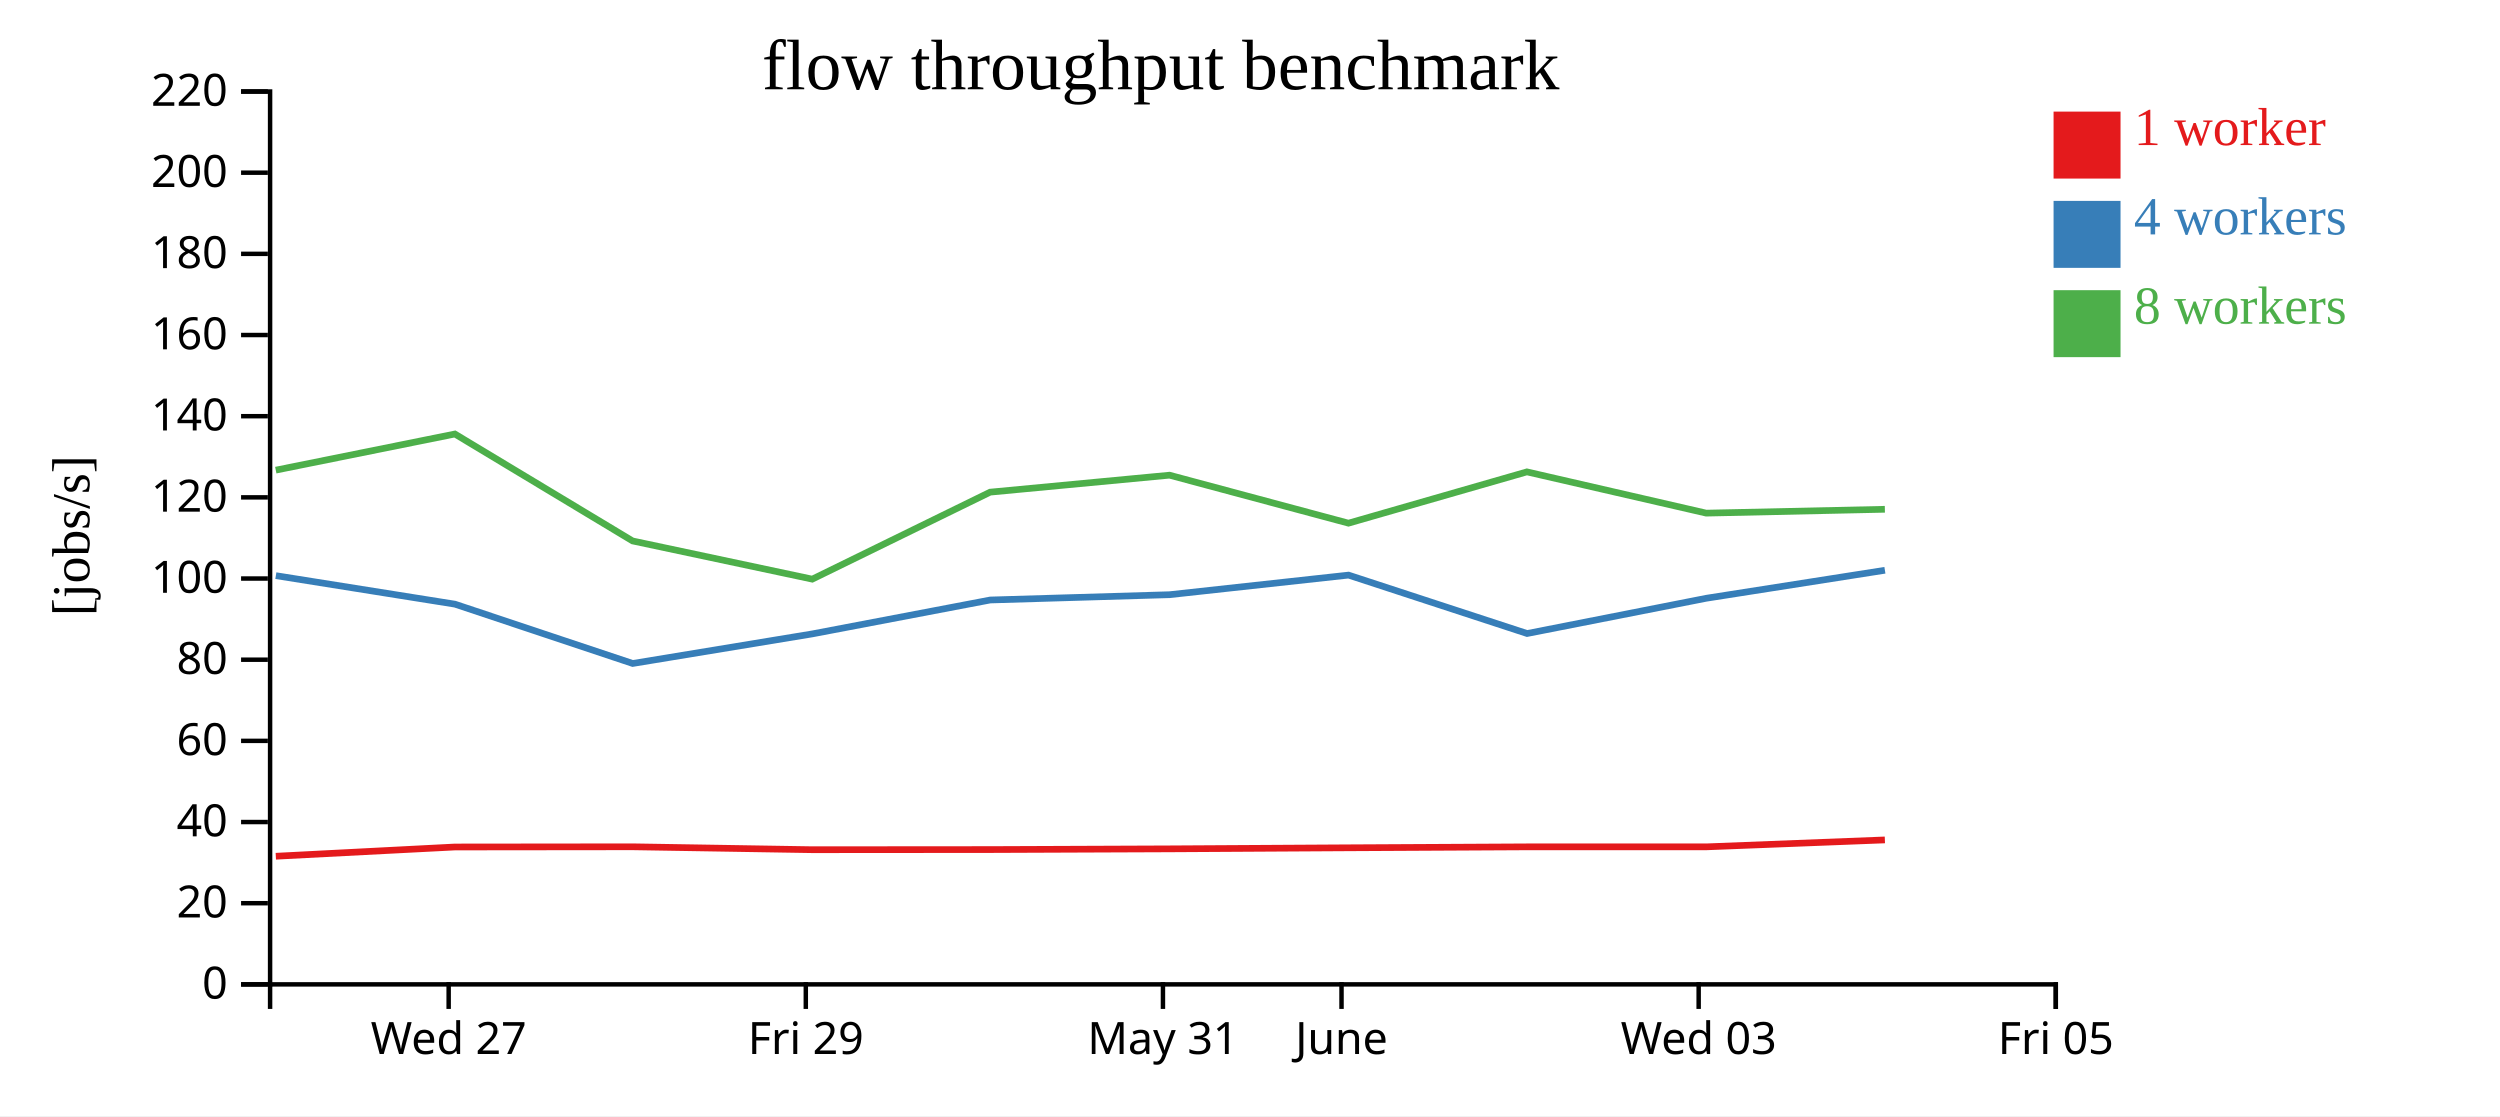
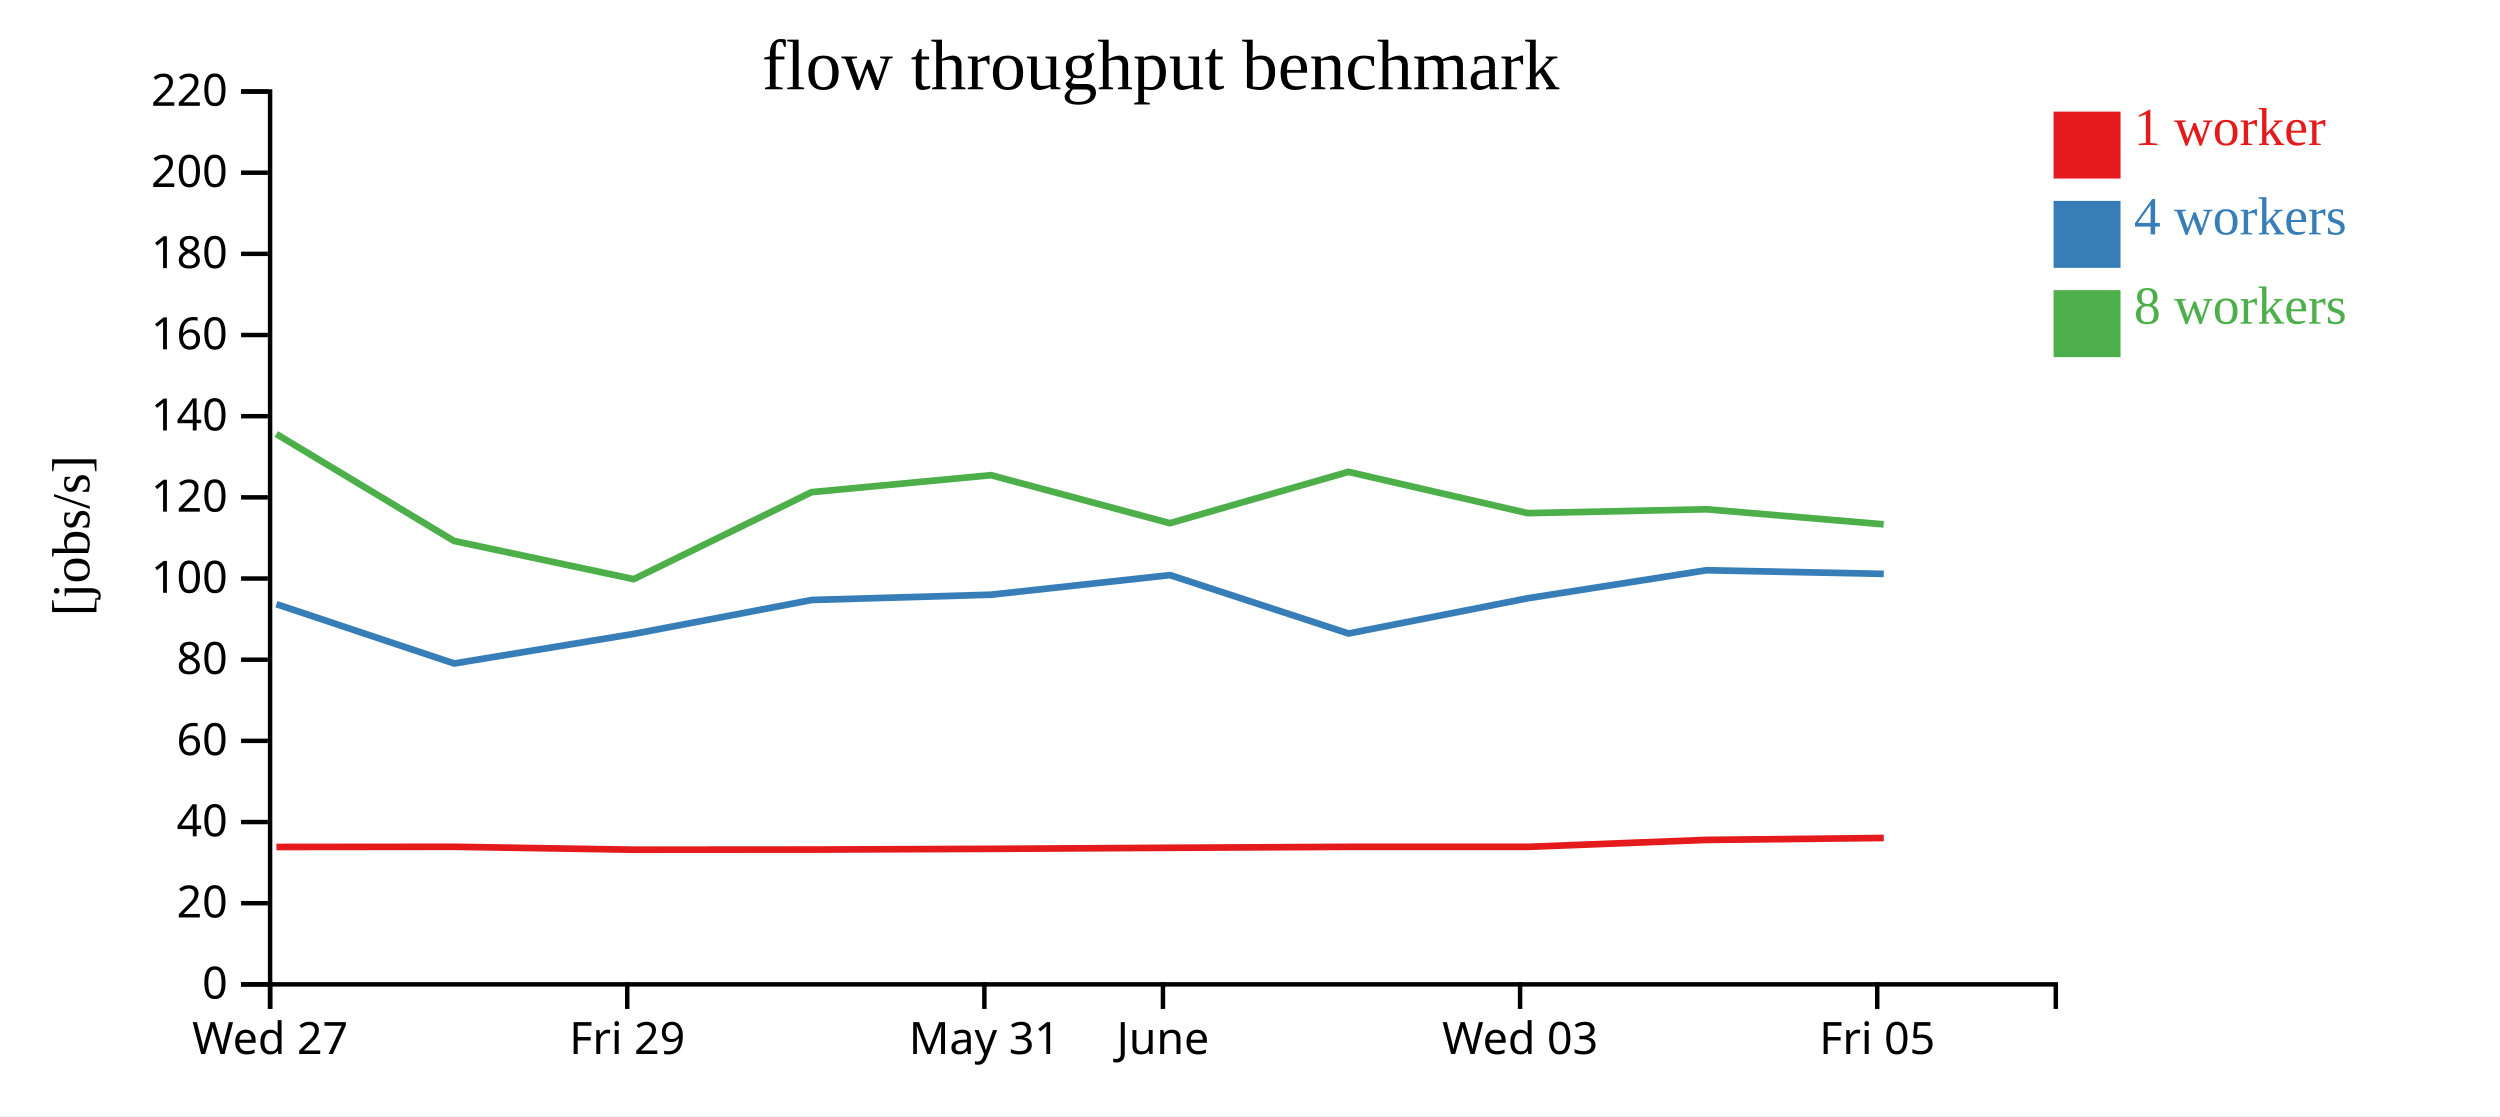
<svg xmlns="http://www.w3.org/2000/svg" width="560" height="250">
  <rect width="100%" height="100%" fill="white" />
  <g transform="translate(60,20)">
    <g transform="translate(0,200)" fill="none" font-size="10" font-family="sans-serif" text-anchor="middle">
      <path class="domain" stroke="currentColor" d="M0.5,6V0.5H400.5V6" />
-       <g class="tick" opacity="1" transform="translate(40.5,0)">
+       <g class="tick" opacity="1" transform="translate(0.5,0)">
        <line stroke="currentColor" y2="6" />
        <text fill="currentColor" y="9" dy="0.71em">Wed 27</text>
      </g>
-       <g class="tick" opacity="1" transform="translate(120.5,0)">
+       <g class="tick" opacity="1" transform="translate(80.5,0)">
        <line stroke="currentColor" y2="6" />
        <text fill="currentColor" y="9" dy="0.71em">Fri 29</text>
      </g>
-       <g class="tick" opacity="1" transform="translate(200.5,0)">
+       <g class="tick" opacity="1" transform="translate(160.5,0)">
        <line stroke="currentColor" y2="6" />
        <text fill="currentColor" y="9" dy="0.71em">May 31</text>
      </g>
-       <g class="tick" opacity="1" transform="translate(240.5,0)">
+       <g class="tick" opacity="1" transform="translate(200.5,0)">
        <line stroke="currentColor" y2="6" />
        <text fill="currentColor" y="9" dy="0.71em">June</text>
      </g>
-       <g class="tick" opacity="1" transform="translate(320.5,0)">
+       <g class="tick" opacity="1" transform="translate(280.5,0)">
        <line stroke="currentColor" y2="6" />
        <text fill="currentColor" y="9" dy="0.71em">Wed 03</text>
      </g>
-       <g class="tick" opacity="1" transform="translate(400.5,0)">
+       <g class="tick" opacity="1" transform="translate(360.5,0)">
        <line stroke="currentColor" y2="6" />
        <text fill="currentColor" y="9" dy="0.71em">Fri 05</text>
      </g>
    </g>
    <g fill="none" font-size="10" font-family="sans-serif" text-anchor="end">
      <path class="domain" stroke="currentColor" d="M-6,200.5H0.5V0.5H-6" />
      <g class="tick" opacity="1" transform="translate(0,200.5)">
        <line stroke="currentColor" x2="-6" />
        <text fill="currentColor" x="-9" dy="0.32em">0</text>
      </g>
      <g class="tick" opacity="1" transform="translate(0,182.3182)">
        <line stroke="currentColor" x2="-6" />
        <text fill="currentColor" x="-9" dy="0.32em">20</text>
      </g>
      <g class="tick" opacity="1" transform="translate(0,164.1364)">
        <line stroke="currentColor" x2="-6" />
        <text fill="currentColor" x="-9" dy="0.32em">40</text>
      </g>
      <g class="tick" opacity="1" transform="translate(0,145.9545)">
        <line stroke="currentColor" x2="-6" />
        <text fill="currentColor" x="-9" dy="0.32em">60</text>
      </g>
      <g class="tick" opacity="1" transform="translate(0,127.7727)">
        <line stroke="currentColor" x2="-6" />
        <text fill="currentColor" x="-9" dy="0.32em">80</text>
      </g>
      <g class="tick" opacity="1" transform="translate(0,109.5909)">
        <line stroke="currentColor" x2="-6" />
        <text fill="currentColor" x="-9" dy="0.32em">100</text>
      </g>
      <g class="tick" opacity="1" transform="translate(0,91.40909)">
        <line stroke="currentColor" x2="-6" />
        <text fill="currentColor" x="-9" dy="0.32em">120</text>
      </g>
      <g class="tick" opacity="1" transform="translate(0,73.22727)">
        <line stroke="currentColor" x2="-6" />
        <text fill="currentColor" x="-9" dy="0.32em">140</text>
      </g>
      <g class="tick" opacity="1" transform="translate(0,55.04545)">
        <line stroke="currentColor" x2="-6" />
        <text fill="currentColor" x="-9" dy="0.32em">160</text>
      </g>
      <g class="tick" opacity="1" transform="translate(0,36.86364)">
        <line stroke="currentColor" x2="-6" />
        <text fill="currentColor" x="-9" dy="0.32em">180</text>
      </g>
      <g class="tick" opacity="1" transform="translate(0,18.68182)">
        <line stroke="currentColor" x2="-6" />
        <text fill="currentColor" x="-9" dy="0.32em">200</text>
      </g>
      <g class="tick" opacity="1" transform="translate(0,0.5)">
        <line stroke="currentColor" x2="-6" />
        <text fill="currentColor" x="-9" dy="0.32em">220</text>
      </g>
    </g>
    <text text-anchor="middle" style="font-size: 12px" transform="rotate(-90)" y="-40" x="-100">[jobs/s]</text>
    <text text-anchor="middle" style="font-size: 16px" y="0" x="200">flow throughput benchmark</text>
-     <path class="line" fill="none" stroke="#e41a1c" stroke-width="1.5" d="M1.782,171.799L41.921,169.725L81.712,169.681L121.953,170.334L161.813,170.303L202.005,170.143L242.086,169.906L282.04,169.693L322.212,169.693L362.212,168.142" />
-     <path class="line" fill="none" stroke="#377eb8" stroke-width="1.5" d="M1.79,108.945L41.911,115.334L81.717,128.62L121.975,121.989L161.811,114.398L201.995,113.211L242.074,108.823L282.067,121.908L322.208,114.01L362.219,107.738" />
-     <path class="line" fill="none" stroke="#4daf4a" stroke-width="1.5" d="M1.773,85.312L41.89,77.216L81.696,101.171L121.943,109.729L161.787,90.242L201.972,86.439L242.055,97.193L282.027,85.697L322.195,94.943L362.209,94.078" />
+     <path class="line" fill="none" stroke="#e41a1c" stroke-width="1.5" d="M1.921,169.725L41.712,169.681L81.953,170.334L121.813,170.303L162.005,170.143L202.086,169.906L242.04,169.693L282.212,169.693L322.212,168.142L361.959,167.703" />
+     <path class="line" fill="none" stroke="#377eb8" stroke-width="1.5" d="M1.911,115.334L41.717,128.62L81.975,121.989L121.811,114.398L161.995,113.211L202.074,108.823L242.067,121.908L282.208,114.01L322.219,107.738L361.959,108.554" />
+     <path class="line" fill="none" stroke="#4daf4a" stroke-width="1.5" d="M1.89,77.216L41.696,101.171L81.943,109.729L121.787,90.242L161.972,86.439L202.055,97.193L242.027,85.697L282.195,94.943L322.209,94.078L361.943,97.456" />
    <rect class="dot" x="400" y="5" width="15" height="15" style="fill: #e41a1c;" />
    <rect class="dot" x="400" y="25" width="15" height="15" style="fill: #377eb8;" />
    <rect class="dot" x="400" y="45" width="15" height="15" style="fill: #4daf4a;" />
    <text class="label" x="418" y="12.5" style="fill: #e41a1c; alignment-baseline: middle;" text-anchor="left">1 worker</text>
    <text class="label" x="418" y="32.5" style="fill: #377eb8; alignment-baseline: middle;" text-anchor="left">4 workers</text>
    <text class="label" x="418" y="52.5" style="fill: #4daf4a; alignment-baseline: middle;" text-anchor="left">8 workers</text>
  </g>
</svg>
